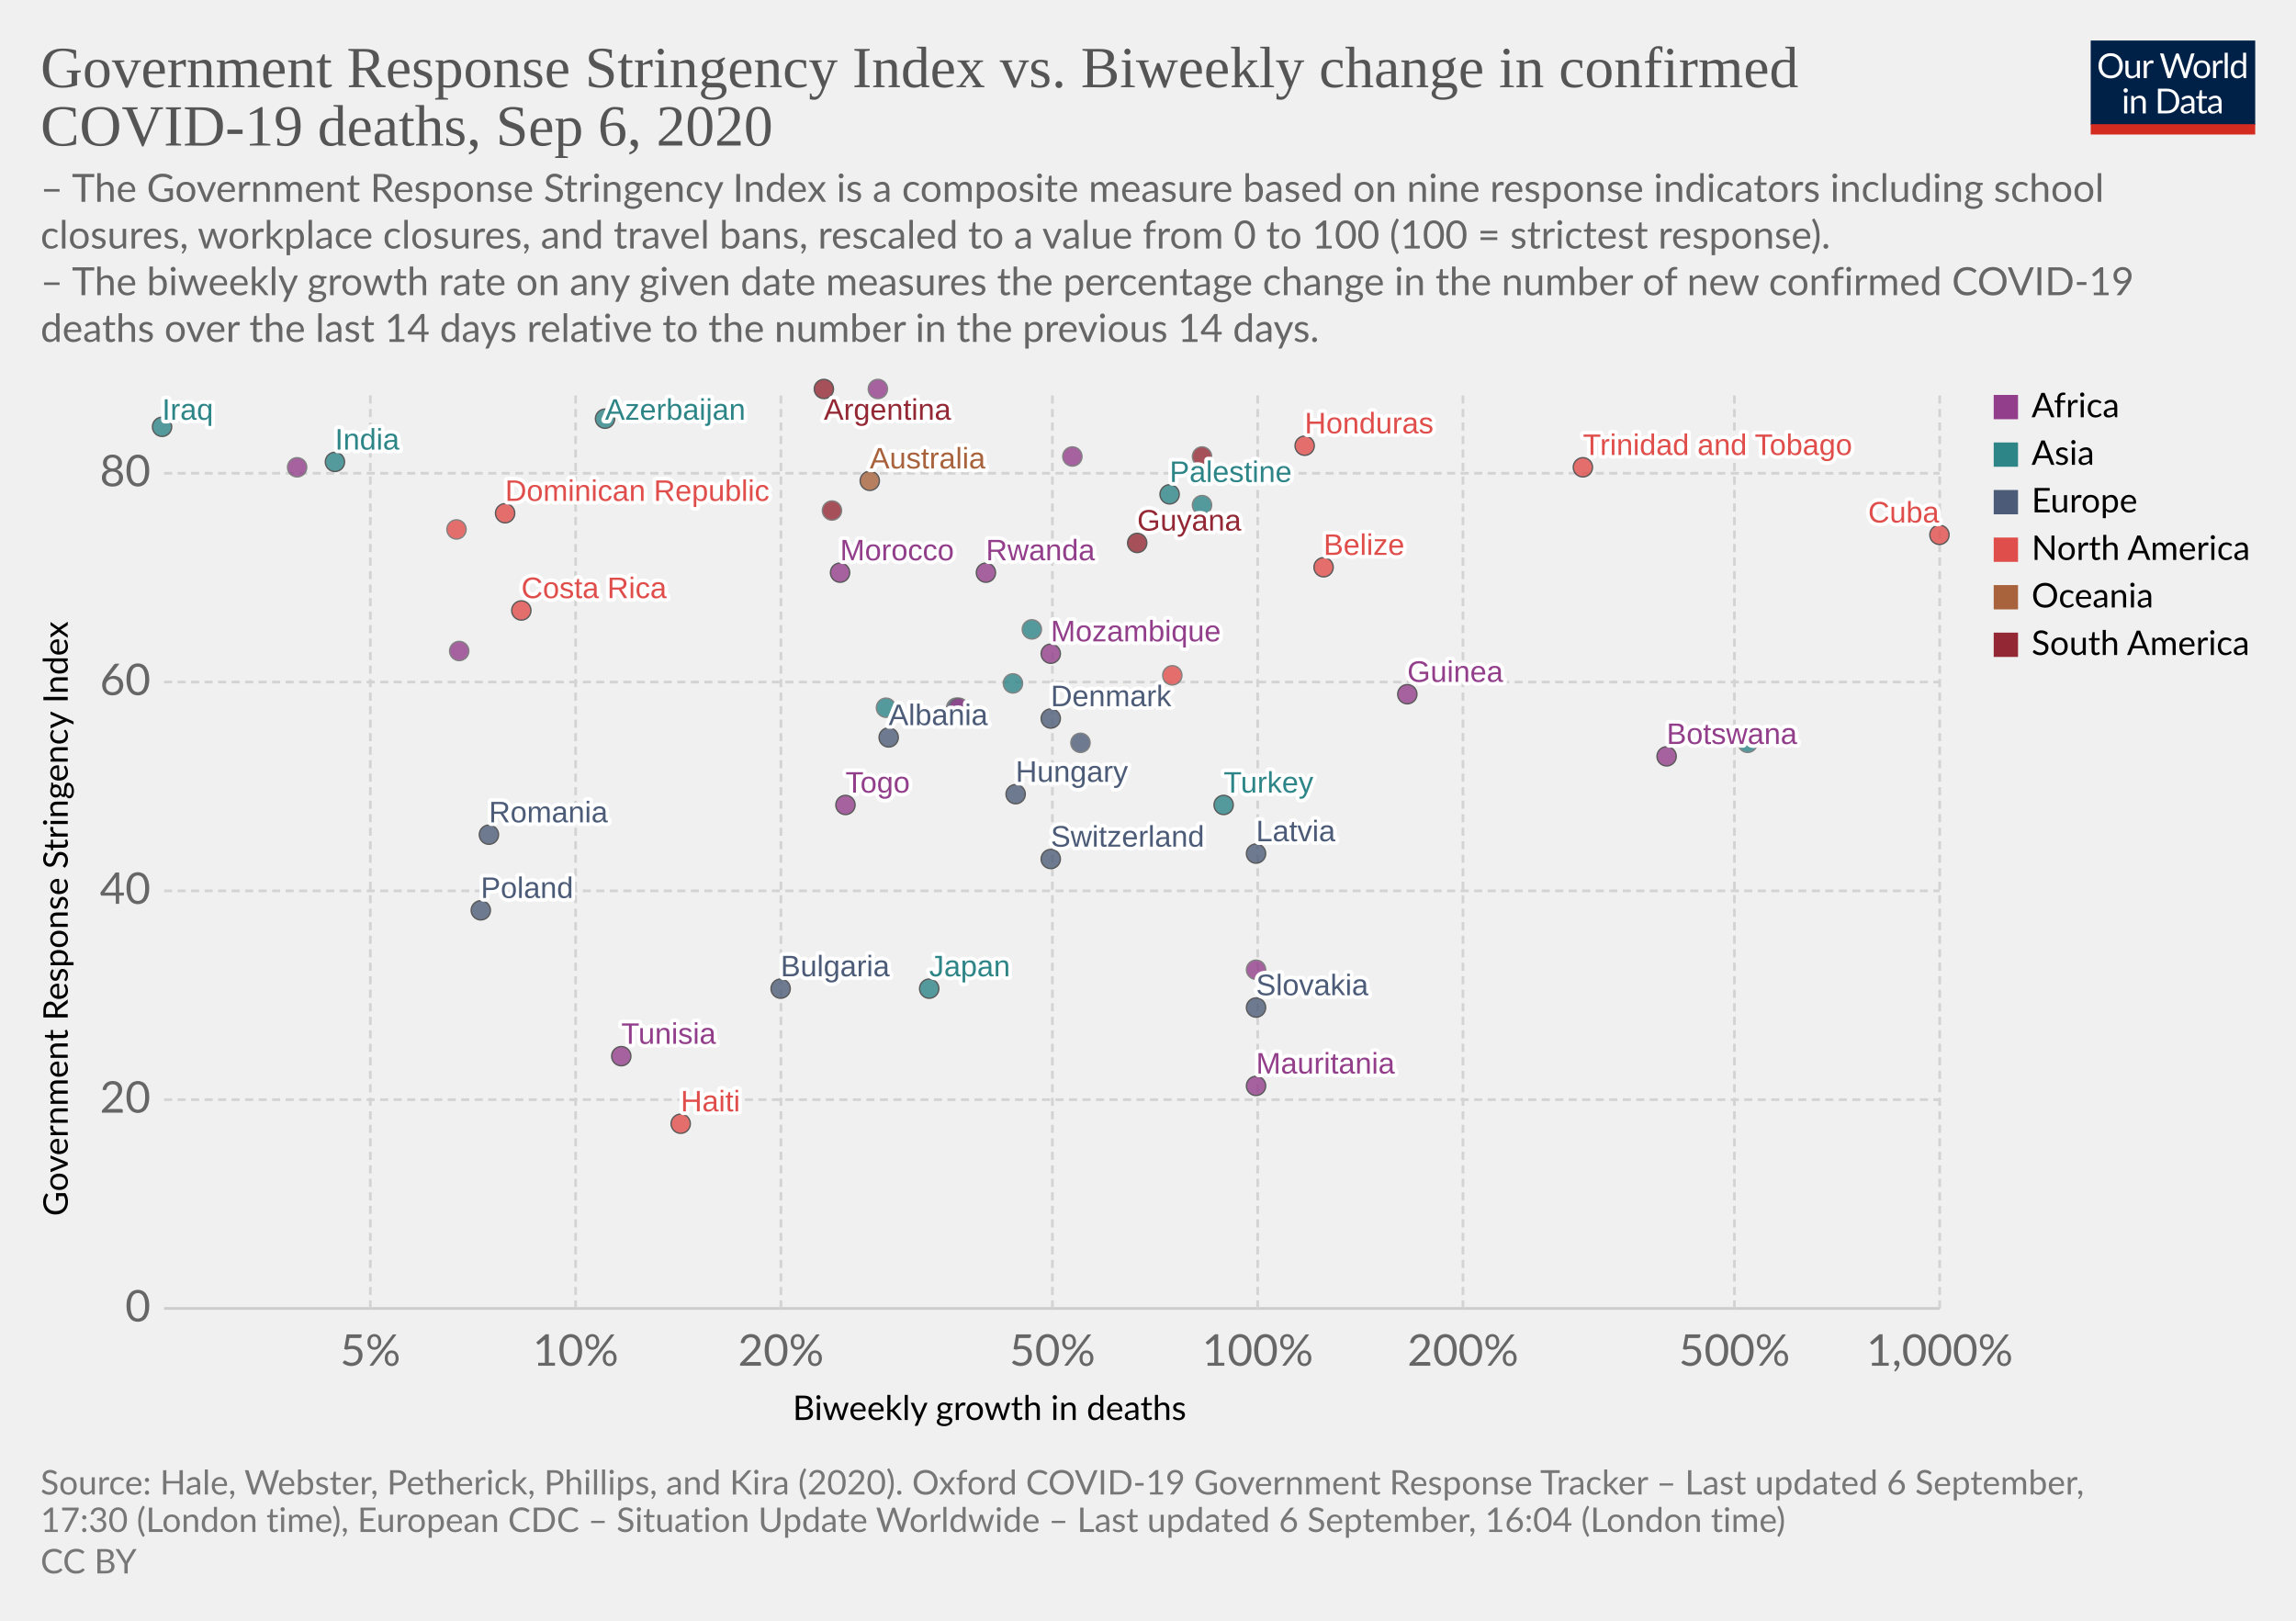
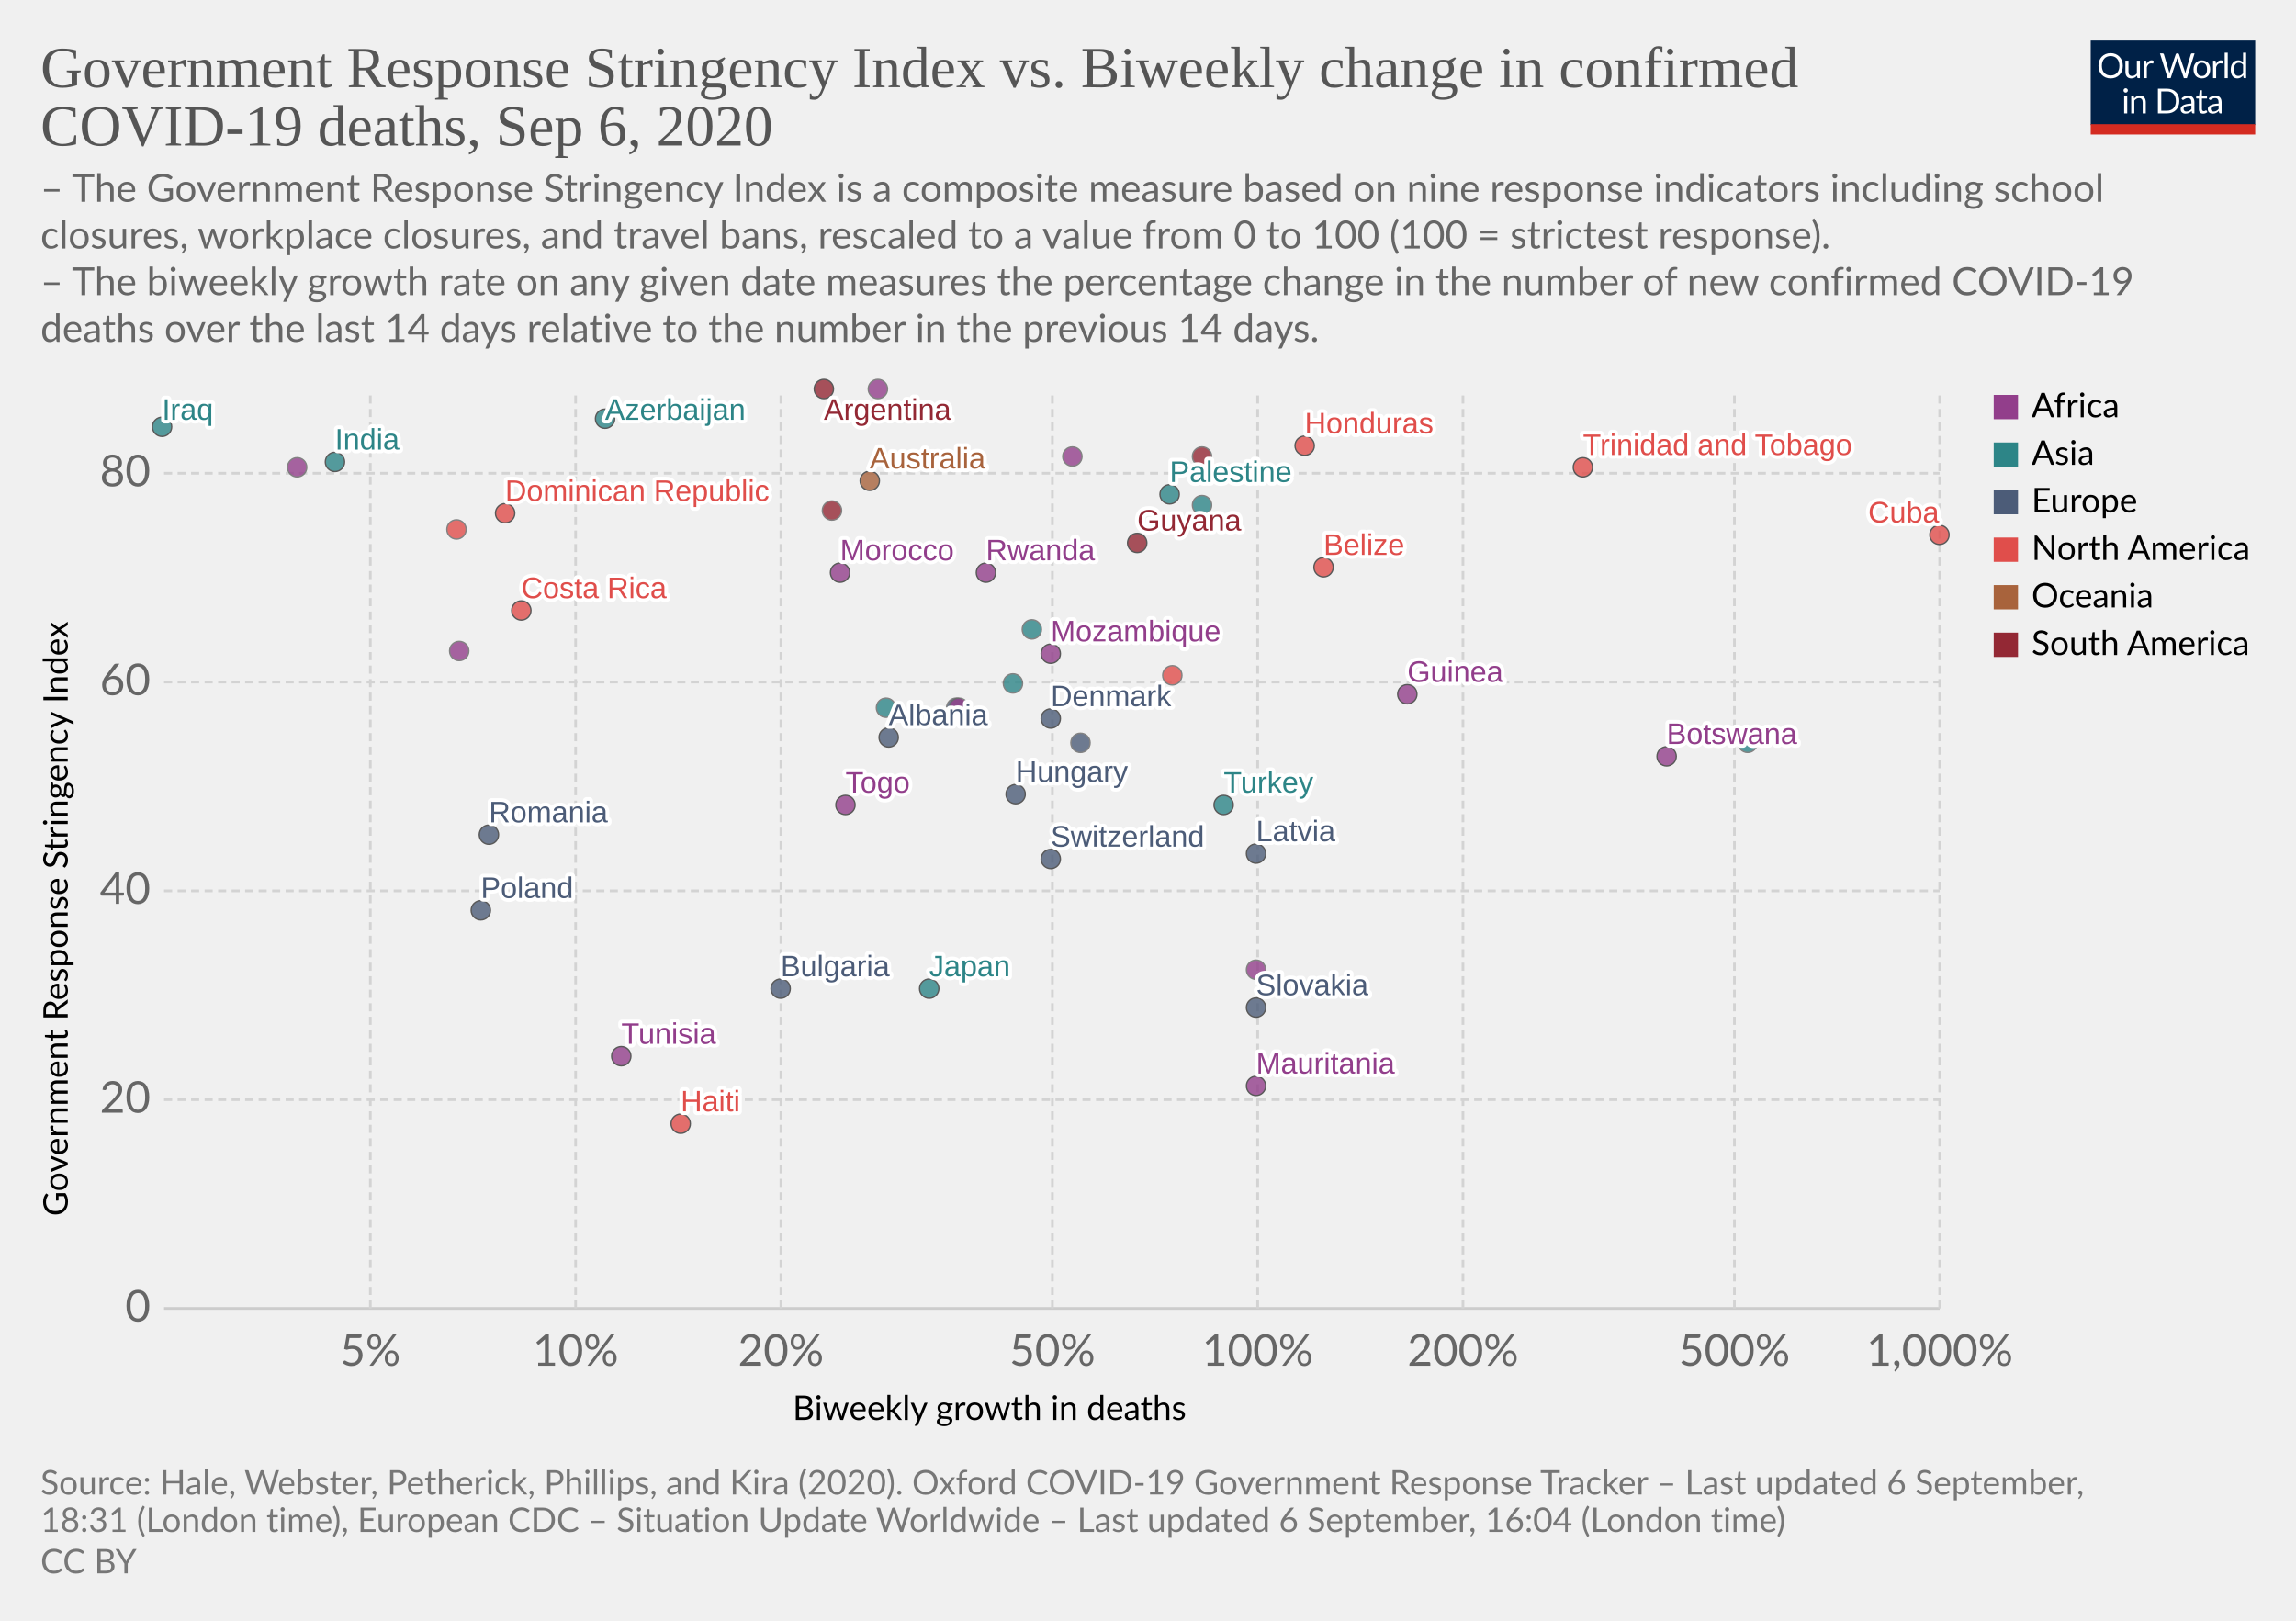
<svg xmlns="http://www.w3.org/2000/svg" version="1.1" style="background-color:#fff;-webkit-font-smoothing:antialiased" width="850" height="600" viewBox="0 0 850 600" font-family="Lato,'Helvetica Neue',Helvetica,Arial,sans-serif" font-size="18" text-rendering="optimizeLegibility">
  <g class="HeaderView">
    <g transform="matrix(.29 0 0 .29 774 15)">
      <svg width="210" height="120" viewBox="0 0 210 120" fill="none">
        <g clip-path="url(#clip0)">
          <path d="M0 0h210v107.89H0V0z" fill="#002147" />
          <path d="M40.98 32.25c0 2.36-.38 4.53-1.12 6.51a14.26 14.26 0 01-8.1 8.4c-1.9.78-4.02 1.17-6.34 1.17a16.6 16.6 0 01-6.33-1.17 14.31 14.31 0 01-8.08-8.4 18.29 18.29 0 01-1.12-6.51c0-2.36.38-4.53 1.12-6.5a14.32 14.32 0 018.07-8.44c1.92-.8 4.03-1.19 6.34-1.19 2.32 0 4.43.4 6.34 1.19 1.92.8 3.56 1.9 4.93 3.34a14.87 14.87 0 013.17 5.1 18.1 18.1 0 011.12 6.5zm-4.38 0c0-1.94-.26-3.68-.8-5.22a10.91 10.91 0 00-2.24-3.89 9.68 9.68 0 00-3.52-2.46 11.95 11.95 0 00-4.62-.86c-1.68 0-3.21.28-4.6.86a9.88 9.88 0 00-3.54 2.46 10.91 10.91 0 00-2.24 3.9c-.53 1.53-.8 3.27-.8 5.2 0 1.94.27 3.68.8 5.22a11.17 11.17 0 002.24 3.9 10.01 10.01 0 003.55 2.44c1.38.56 2.9.83 4.6.83 1.7 0 3.24-.27 4.61-.83a9.8 9.8 0 003.52-2.44 11.17 11.17 0 002.25-3.9c.53-1.54.8-3.28.8-5.21zm26.22-6.54V48H60.5c-.56 0-.9-.27-1.05-.81l-.31-2.4a12.45 12.45 0 01-3.26 2.6c-1.2.64-2.58.96-4.13.96-1.22 0-2.3-.2-3.24-.6a6.52 6.52 0 01-2.33-1.7 7.37 7.37 0 01-1.43-2.67c-.3-1.04-.46-2.2-.46-3.45V25.7h3.91v14.22c0 1.68.38 2.99 1.15 3.91.77.93 1.96 1.39 3.54 1.39 1.16 0 2.24-.27 3.23-.82a10.42 10.42 0 002.8-2.28V25.7h3.91zm8.61 4.47a9.94 9.94 0 012.6-3.56 5.64 5.64 0 013.76-1.3c.47 0 .92.05 1.34.15.44.1.83.27 1.17.49l-.3 2.92c-.09.37-.3.55-.66.55-.2 0-.5-.04-.9-.13a6.21 6.21 0 00-3.24.18c-.54.2-1.03.5-1.47.92-.42.4-.81.9-1.17 1.5-.33.58-.64 1.26-.92 2.02V48H67.7V25.71h2.25c.42 0 .72.08.88.25.16.16.27.44.33.83l.26 3.39zm61.16-13.7L122.75 48h-3.82l-7.99-24.05a21.95 21.95 0 01-.42-1.58 38.36 38.36 0 01-.44 1.58L102.05 48h-3.83L88.4 16.47h3.54c.38 0 .7.1.95.29.26.2.43.43.5.73l6.52 21.9c.1.4.2.83.28 1.28.1.46.2.94.29 1.46l.3-1.46c.12-.47.25-.9.38-1.27l7.41-21.91c.1-.25.26-.48.51-.69.27-.22.58-.33.95-.33h1.23c.38 0 .69.1.92.29.24.2.41.43.53.73l7.4 21.9a28.4 28.4 0 01.68 2.62 29.52 29.52 0 01.52-2.61l6.54-21.91c.07-.27.23-.5.48-.7.27-.21.58-.32.95-.32h3.32zm9.35 8.88c1.63 0 3.1.27 4.4.82a9.43 9.43 0 015.46 5.94c.5 1.4.74 2.98.74 4.73 0 1.76-.25 3.34-.74 4.75a9.43 9.43 0 01-5.46 5.92c-1.3.52-2.77.79-4.4.79-1.64 0-3.12-.27-4.44-.8a9.42 9.42 0 01-3.35-2.3c-.92-1-1.63-2.2-2.13-3.61-.49-1.41-.73-3-.73-4.75s.24-3.33.73-4.73c.5-1.43 1.2-2.64 2.13-3.63a9.4 9.4 0 013.35-2.31c1.32-.55 2.8-.82 4.44-.82zm0 19.89c2.2 0 3.84-.73 4.93-2.2 1.08-1.48 1.63-3.54 1.63-6.18 0-2.66-.55-4.72-1.63-6.2-1.09-1.49-2.73-2.23-4.93-2.23-1.12 0-2.09.2-2.93.57a5.7 5.7 0 00-2.06 1.65 7.5 7.5 0 00-1.24 2.67c-.26 1.04-.4 2.22-.4 3.54 0 2.64.55 4.7 1.64 6.18 1.1 1.47 2.76 2.2 4.99 2.2zm17.97-15.07a9.94 9.94 0 012.6-3.56 5.64 5.64 0 013.76-1.3c.47 0 .91.05 1.34.15.44.1.83.27 1.16.49l-.28 2.92c-.09.37-.31.55-.66.55-.2 0-.5-.04-.9-.13a6.2 6.2 0 00-3.24.18c-.54.2-1.03.5-1.47.92-.43.4-.82.9-1.17 1.5a13.1 13.1 0 00-.92 2.02V48h-3.94V25.71h2.24c.43 0 .72.08.88.25.17.16.28.44.33.83l.27 3.39zm15.04-14.59V48h-3.92V15.6h3.92zm19.55 15.43a6.22 6.22 0 00-2.38-2.05 6.7 6.7 0 00-2.86-.6c-2.07 0-3.66.75-4.77 2.23-1.12 1.48-1.68 3.6-1.68 6.33 0 1.46.13 2.7.38 3.74a7.29 7.29 0 001.1 2.56 4.35 4.35 0 001.78 1.45c.7.3 1.5.46 2.4.46 1.29 0 2.41-.3 3.36-.88a9.6 9.6 0 002.67-2.49V31.02zm3.91-15.43V48h-2.33c-.56 0-.9-.27-1.06-.81l-.35-2.71a12.13 12.13 0 01-3.25 2.77 8.28 8.28 0 01-4.23 1.06 7.31 7.31 0 01-6.14-2.9c-.73-.96-1.3-2.15-1.69-3.57a18.35 18.35 0 01.07-9.48 11.29 11.29 0 011.89-3.7 8.7 8.7 0 017.06-3.34 7.96 7.96 0 016.12 2.62V15.59h3.91zM46.61 70.71V93H42.7V70.71h3.91zm.84-7c0 .39-.08.75-.24 1.09a2.81 2.81 0 01-1.52 1.47 2.67 2.67 0 01-2.16 0 2.9 2.9 0 01-1.45-1.47 2.67 2.67 0 010-2.16c.15-.35.35-.65.6-.9.25-.27.53-.47.85-.62a2.67 2.67 0 012.16 0c.35.15.65.35.9.62.27.25.47.55.62.9.16.34.24.7.24 1.08zm7.97 10.24c.49-.54 1-1.04 1.54-1.48a9.85 9.85 0 013.66-1.84 8.96 8.96 0 015.43.35c.94.4 1.72.97 2.33 1.71a7.36 7.36 0 011.43 2.67c.32 1.04.49 2.19.49 3.45V93h-3.94V78.81c0-1.69-.4-3-1.17-3.92-.76-.93-1.93-1.4-3.5-1.4a6.6 6.6 0 00-3.25.83c-1 .56-1.92 1.31-2.77 2.27V93h-3.94V70.71h2.35c.56 0 .9.28 1.04.82l.3 2.42zm57.7 3.3c0 2.36-.37 4.5-1.11 6.44a14.3 14.3 0 01-3.17 4.98 14.1 14.1 0 01-4.93 3.2c-1.9.76-4.02 1.13-6.33 1.13H85.8V61.47h11.77c2.31 0 4.42.39 6.33 1.15a13.8 13.8 0 018.1 8.18 17.75 17.75 0 011.12 6.45zm-4.37 0c0-1.94-.26-3.67-.8-5.2a10.94 10.94 0 00-2.23-3.87 9.57 9.57 0 00-3.53-2.42 12.23 12.23 0 00-4.61-.83h-7.5v24.62h7.5c1.7 0 3.24-.28 4.61-.84a9.7 9.7 0 003.53-2.4 10.94 10.94 0 002.24-3.87c.53-1.53.8-3.26.8-5.2zm19.8 5.72c-1.8.06-3.34.2-4.62.44-1.26.22-2.3.51-3.1.88-.8.36-1.37.8-1.74 1.3-.35.5-.53 1.05-.53 1.67 0 .58.1 1.1.3 1.52a3 3 0 00.76 1.05c.34.27.73.46 1.17.6.45.11.94.17 1.45.17a7.28 7.28 0 003.5-.81 11.95 11.95 0 002.82-2.2v-4.62zm-12.65-9.11a12.73 12.73 0 013.98-2.66c1.43-.59 3-.88 4.73-.88 1.25 0 2.36.2 3.33.61a6.81 6.81 0 013.94 4.38c.33 1.04.5 2.19.5 3.43V93h-1.74a1.8 1.8 0 01-.88-.18c-.2-.13-.36-.38-.48-.74l-.44-2.12c-.59.55-1.16 1.03-1.72 1.46a9.48 9.48 0 01-3.74 1.7c-.69.15-1.46.23-2.3.23-.87 0-1.69-.12-2.45-.35a5.34 5.34 0 01-3.34-2.93 6.64 6.64 0 01-.49-2.64c0-.88.25-1.72.73-2.53a6.33 6.33 0 012.35-2.17c1.09-.63 2.5-1.15 4.25-1.54 1.75-.41 3.89-.65 6.42-.7v-1.75c0-1.73-.37-3.03-1.12-3.91-.75-.9-1.84-1.34-3.28-1.34-.97 0-1.78.12-2.44.37-.64.23-1.2.5-1.7.81l-1.23.82c-.33.23-.67.35-1 .35-.27 0-.5-.07-.69-.2a2.1 2.1 0 01-.48-.53l-.7-1.25zm27.67 19.5c-1.76 0-3.12-.5-4.07-1.48-.94-.98-1.41-2.4-1.41-4.25V74h-2.68a.9.9 0 01-.6-.2c-.16-.14-.24-.36-.24-.66v-1.56l3.65-.46.9-6.89a.9.9 0 01.29-.52.88.88 0 01.62-.22H142v7.67h6.44V74H142v13.38c0 .94.22 1.63.68 2.09.45.45 1.04.68 1.76.68a3.21 3.21 0 001.85-.53l.55-.35c.16-.12.3-.18.41-.18.2 0 .4.13.55.38l1.15 1.87a7.45 7.45 0 01-2.44 1.5c-.96.35-1.94.52-2.95.52zm19.68-10.4c-1.8.07-3.34.21-4.62.45-1.26.22-2.3.51-3.1.88-.8.36-1.37.8-1.74 1.3-.35.5-.53 1.05-.53 1.67 0 .58.1 1.1.3 1.52.18.42.44.77.76 1.05.34.27.73.46 1.17.6.45.11.94.17 1.45.17a7.3 7.3 0 003.5-.81 12.04 12.04 0 002.82-2.2v-4.62zm-12.65-9.1a12.72 12.72 0 013.99-2.66c1.42-.59 3-.88 4.72-.88 1.25 0 2.36.2 3.33.61a6.81 6.81 0 013.94 4.38c.33 1.04.5 2.19.5 3.43V93h-1.74a1.8 1.8 0 01-.88-.18c-.2-.13-.36-.38-.48-.74l-.44-2.12c-.59.55-1.16 1.03-1.72 1.46a9.48 9.48 0 01-3.74 1.7c-.69.15-1.46.23-2.3.23-.87 0-1.69-.12-2.45-.35a5.33 5.33 0 01-3.34-2.93 6.62 6.62 0 01-.49-2.64c0-.88.25-1.72.73-2.53a6.33 6.33 0 012.35-2.17c1.09-.63 2.5-1.15 4.25-1.54a31.2 31.2 0 016.42-.7v-1.75c0-1.73-.37-3.03-1.12-3.91-.75-.9-1.84-1.34-3.28-1.34-.97 0-1.78.12-2.44.37-.64.23-1.2.5-1.7.81-.46.3-.87.57-1.22.82-.34.23-.68.35-1.02.35-.26 0-.49-.07-.68-.2a1.88 1.88 0 01-.48-.53l-.7-1.25z" fill="#fff" />
          <path fill="#D42B21" d="M0 106.79h210V120H0z" />
        </g>
        <defs>
          <clipPath id="clip0">
            <path fill="#fff" d="M0 0h210v120H0z" />
          </clipPath>
        </defs>
      </svg>
    </g>
    <a href="https://ourworldindata.org/grapher/stringency-index-vs-biweekly-covid-deaths?year=latest" target="_blank" font-family="&quot;Playfair Display&quot;,Georgia,&quot;Times New Roman&quot;,serif">
      <text font-size="21.6" x="15" y="32.3" fill="#555">
        <tspan x="15" y="32.28">Government Response Stringency Index vs. Biweekly change in confirmed</tspan>
        <tspan x="15" y="53.88">COVID-19 deaths, Sep 6, 2020</tspan>
      </text>
    </a>
    <text font-size="14.4" x="15" y="74.7" fill="#666">
      <tspan x="15" y="74.72">– The Government Response Stringency Index is a composite measure based on nine response indicators including school</tspan>
      <tspan x="15" y="92">closures, workplace closures, and travel bans, rescaled to a value from 0 to 100 (100 = strictest response).</tspan>
      <tspan x="15" y="109.28"> – The biweekly growth rate on any given date measures the percentage change in the number of new confirmed COVID-19</tspan>
      <tspan x="15" y="126.56">deaths over the last 14 days relative to the number in the previous 14 days.</tspan>
    </text>
  </g>
  <g class="ScatterPlot">
    <g class="DualAxisView">
      <g class="HorizontalAxis">
        <text font-size="12.6" x="293.5" y="525.7">
          <tspan x="293.47" y="525.68">Biweekly growth in deaths</tspan>
        </text>
        <text x="137.1" y="505.6" fill="#666" text-anchor="middle" font-size="16.2">5%</text>
        <text x="213.1" y="505.6" fill="#666" text-anchor="middle" font-size="16.2">10%</text>
        <text x="289.1" y="505.6" fill="#666" text-anchor="middle" font-size="16.2">20%</text>
        <text x="389.6" y="505.6" fill="#666" text-anchor="middle" font-size="16.2">50%</text>
        <text x="465.6" y="505.6" fill="#666" text-anchor="middle" font-size="16.2">100%</text>
        <text x="541.6" y="505.6" fill="#666" text-anchor="middle" font-size="16.2">200%</text>
        <text x="642.1" y="505.6" fill="#666" text-anchor="middle" font-size="16.2">500%</text>
        <text x="718.1" y="505.6" fill="#666" text-anchor="middle" font-size="16.2">1,000%</text>
      </g>
      <g class="VerticalAxis">
        <text font-size="12.6" x="-450.2" y="25.1" transform="rotate(-90)">
          <tspan x="-450.2" y="25.08">Government Response Stringency Index</tspan>
        </text>
        <text x="55.74" y="484.4" fill="#666" dominant-baseline="middle" text-anchor="end" font-size="16.2">0</text>
        <text x="55.74" y="407.1" fill="#666" dominant-baseline="middle" text-anchor="end" font-size="16.2">20</text>
        <text x="55.74" y="329.8" fill="#666" dominant-baseline="middle" text-anchor="end" font-size="16.2">40</text>
        <text x="55.74" y="252.5" fill="#666" dominant-baseline="middle" text-anchor="end" font-size="16.2">60</text>
        <text x="55.74" y="175.2" fill="#666" dominant-baseline="middle" text-anchor="end" font-size="16.2">80</text>
      </g>
      <g class="AxisGridLines horizontalLines">
        <path stroke="#ccc" d="M60.74 484.4h657.35" />
        <path stroke="#d3d3d3" stroke-dasharray="3,2" d="M60.74 407.1h657.35M60.74 329.8h657.35M60.74 252.5h657.35M60.74 175.2h657.35" />
      </g>
      <g class="AxisGridLines verticalLines" stroke="#d3d3d3" stroke-dasharray="3,2">
        <path d="M137.1 484.4v-340M213.1 484.4v-340M289.1 484.4v-340M389.6 484.4v-340M465.6 484.4v-340M541.6 484.4v-340M642.1 484.4v-340M718.1 484.4v-340" />
      </g>
    </g>
    <g class="PointsWithLabels clickable" clip-path="url(#a)" font-family="Arial, sans-serif">
      <path fill="rgba(255,255,255,0)" d="M60.74 144.4h657.35v340H60.74z" />
      <defs>
        <clipPath id="a">
          <path d="M50.74 134.4h677.35v360H50.74z" />
        </clipPath>
      </defs>
      <g class="key-Argentina_0">
        <circle cx="305" cy="144" r="3.57" fill="#932834" opacity=".8" stroke="#333" stroke-width=".5" />
      </g>
      <g class="key-Australia_0">
        <circle cx="322" cy="178" r="3.57" fill="#A8633C" opacity=".8" stroke="#333" stroke-width=".5" />
      </g>
      <g class="key-Azerbaijan_0">
        <circle cx="224" cy="155" r="3.57" fill="#2D8587" opacity=".8" stroke="#333" stroke-width=".5" />
      </g>
      <g class="key-Bulgaria_0">
        <circle cx="289" cy="366" r="3.57" fill="#4C5C78" opacity=".8" stroke="#333" stroke-width=".5" />
      </g>
      <g class="key-Belize_0">
        <circle cx="490" cy="210" r="3.57" fill="#E04E4B" opacity=".8" stroke="#333" stroke-width=".5" />
      </g>
      <g class="key-Botswana_0">
        <circle cx="617" cy="280" r="3.57" fill="#923E8B" opacity=".8" stroke="#333" stroke-width=".5" />
      </g>
      <g class="key-Switzerland_0">
        <circle cx="389" cy="318" r="3.57" fill="#4C5C78" opacity=".8" stroke="#333" stroke-width=".5" />
      </g>
      <g class="key-Costa-Rica_0">
        <circle cx="193" cy="226" r="3.57" fill="#E04E4B" opacity=".8" stroke="#333" stroke-width=".5" />
      </g>
      <g class="key-Denmark_0">
        <circle cx="389" cy="266" r="3.57" fill="#4C5C78" opacity=".8" stroke="#333" stroke-width=".5" />
      </g>
      <g class="key-Ukraine_0">
        <circle cx="400" cy="275" r="3.57" fill="#4C5C78" opacity=".8" stroke="#666" stroke-width=".5" />
      </g>
      <g class="key-Palestine_0">
        <circle cx="433" cy="183" r="3.57" fill="#2D8587" opacity=".8" stroke="#333" stroke-width=".5" />
      </g>
      <g class="key-Togo_0">
        <circle cx="313" cy="298" r="3.57" fill="#923E8B" opacity=".8" stroke="#333" stroke-width=".5" />
      </g>
      <g class="key-Moldova_0">
        <circle cx="354" cy="262" r="3.57" fill="#4C5C78" opacity=".8" stroke="#666" stroke-width=".5" />
      </g>
      <g class="key-Paraguay_0">
        <circle cx="445" cy="169" r="3.57" fill="#932834" opacity=".8" stroke="#666" stroke-width=".5" />
      </g>
      <g class="key-Albania_0">
        <circle cx="329" cy="273" r="3.57" fill="#4C5C78" opacity=".8" stroke="#333" stroke-width=".5" />
      </g>
      <g class="key-Cuba_0">
        <circle cx="718" cy="198" r="3.57" fill="#E04E4B" opacity=".8" stroke="#333" stroke-width=".5" />
      </g>
      <g class="key-Turkey_0">
        <circle cx="453" cy="298" r="3.57" fill="#2D8587" opacity=".8" stroke="#333" stroke-width=".5" />
      </g>
      <g class="key-Aruba_0">
        <circle cx="434" cy="250" r="3.57" fill="#E04E4B" opacity=".8" stroke="#666" stroke-width=".5" />
      </g>
      <g class="key-Trinidad-and-Tobago_0">
        <circle cx="586" cy="173" r="3.57" fill="#E04E4B" opacity=".8" stroke="#333" stroke-width=".5" />
      </g>
      <g class="key-Guinea_0">
        <circle cx="521" cy="257" r="3.57" fill="#923E8B" opacity=".8" stroke="#333" stroke-width=".5" />
      </g>
      <g class="key-Dominican-Republic_0">
        <circle cx="187" cy="190" r="3.57" fill="#E04E4B" opacity=".8" stroke="#333" stroke-width=".5" />
      </g>
      <g class="key-Ecuador_0">
        <circle cx="308" cy="189" r="3.57" fill="#932834" opacity=".8" stroke="#666" stroke-width=".5" />
      </g>
      <g class="key-Egypt_0">
        <circle cx="170" cy="241" r="3.57" fill="#923E8B" opacity=".8" stroke="#666" stroke-width=".5" />
      </g>
      <g class="key-Guyana_0">
        <circle cx="421" cy="201" r="3.57" fill="#932834" opacity=".8" stroke="#333" stroke-width=".5" />
      </g>
      <g class="key-Honduras_0">
        <circle cx="483" cy="165" r="3.57" fill="#E04E4B" opacity=".8" stroke="#333" stroke-width=".5" />
      </g>
      <g class="key-Hungary_0">
        <circle cx="376" cy="294" r="3.57" fill="#4C5C78" opacity=".8" stroke="#333" stroke-width=".5" />
      </g>
      <g class="key-Indonesia_0">
        <circle cx="375" cy="253" r="3.57" fill="#2D8587" opacity=".8" stroke="#666" stroke-width=".5" />
      </g>
      <g class="key-India_0">
        <circle cx="124" cy="171" r="3.57" fill="#2D8587" opacity=".8" stroke="#333" stroke-width=".5" />
      </g>
      <g class="key-Iraq_0">
        <circle cx="60" cy="158" r="3.57" fill="#2D8587" opacity=".8" stroke="#333" stroke-width=".5" />
      </g>
      <g class="key-Japan_0">
        <circle cx="344" cy="366" r="3.57" fill="#2D8587" opacity=".8" stroke="#333" stroke-width=".5" />
      </g>
      <g class="key-Romania_0">
        <circle cx="181" cy="309" r="3.57" fill="#4C5C78" opacity=".8" stroke="#333" stroke-width=".5" />
      </g>
      <g class="key-Slovakia_0">
        <circle cx="465" cy="373" r="3.57" fill="#4C5C78" opacity=".8" stroke="#333" stroke-width=".5" />
      </g>
      <g class="key-Syria_0">
        <circle cx="328" cy="262" r="3.57" fill="#2D8587" opacity=".8" stroke="#666" stroke-width=".5" />
      </g>
      <g class="key-Uganda_0">
        <circle cx="397" cy="169" r="3.57" fill="#923E8B" opacity=".8" stroke="#666" stroke-width=".5" />
      </g>
      <g class="key-Zimbabwe_0">
        <circle cx="110" cy="173" r="3.57" fill="#923E8B" opacity=".8" stroke="#666" stroke-width=".5" />
      </g>
      <g class="key-Latvia_0">
        <circle cx="465" cy="316" r="3.57" fill="#4C5C78" opacity=".8" stroke="#333" stroke-width=".5" />
      </g>
      <g class="key-Morocco_0">
        <circle cx="311" cy="212" r="3.57" fill="#923E8B" opacity=".8" stroke="#333" stroke-width=".5" />
      </g>
      <g class="key-Tunisia_0">
        <circle cx="230" cy="391" r="3.57" fill="#923E8B" opacity=".8" stroke="#333" stroke-width=".5" />
      </g>
      <g class="key-Mozambique_0">
        <circle cx="389" cy="242" r="3.57" fill="#923E8B" opacity=".8" stroke="#333" stroke-width=".5" />
      </g>
      <g class="key-Libya_0">
        <circle cx="325" cy="144" r="3.57" fill="#923E8B" opacity=".8" stroke="#666" stroke-width=".5" />
      </g>
      <g class="key-Sierra-Leone_0">
        <circle cx="465" cy="359" r="3.57" fill="#923E8B" opacity=".8" stroke="#666" stroke-width=".5" />
      </g>
      <g class="key-South-Korea_0">
        <circle cx="647" cy="275" r="3.57" fill="#2D8587" opacity=".8" stroke="#666" stroke-width=".5" />
      </g>
      <g class="key-Lebanon_0">
        <circle cx="382" cy="233" r="3.57" fill="#2D8587" opacity=".8" stroke="#666" stroke-width=".5" />
      </g>
      <g class="key-Mexico_0">
        <circle cx="169" cy="196" r="3.57" fill="#E04E4B" opacity=".8" stroke="#666" stroke-width=".5" />
      </g>
      <g class="key-Nepal_0">
        <circle cx="445" cy="187" r="3.57" fill="#2D8587" opacity=".8" stroke="#666" stroke-width=".5" />
      </g>
      <g class="key-Poland_0">
        <circle cx="178" cy="337" r="3.57" fill="#4C5C78" opacity=".8" stroke="#333" stroke-width=".5" />
      </g>
      <g class="key-Mauritania_0">
        <circle cx="465" cy="402" r="3.57" fill="#923E8B" opacity=".8" stroke="#333" stroke-width=".5" />
      </g>
      <g class="key-Namibia_0">
        <circle cx="355" cy="262" r="3.57" fill="#923E8B" opacity=".8" stroke="#666" stroke-width=".5" />
      </g>
      <g class="key-Rwanda_0">
        <circle cx="365" cy="212" r="3.57" fill="#923E8B" opacity=".8" stroke="#333" stroke-width=".5" />
      </g>
      <g class="key-Haiti_0">
        <circle cx="252" cy="416" r="3.57" fill="#E04E4B" opacity=".8" stroke="#333" stroke-width=".5" />
      </g>
      <g class="backgroundLabels" fill="#333" font-size="11" font-weight="400">
        <text x="305" y="155.4" fill="#fff" stroke="#fff" stroke-linecap="round" stroke-linejoin="round" stroke-width=".25em">Argentina</text>
        <text x="305" y="155.4" fill="#932834">Argentina</text>
        <text x="322" y="173.43" fill="#fff" stroke="#fff" stroke-linecap="round" stroke-linejoin="round" stroke-width=".25em">Australia</text>
        <text x="322" y="173.43" fill="#A8633C">Australia</text>
        <text x="224" y="155.4" fill="#fff" stroke="#fff" stroke-linecap="round" stroke-linejoin="round" stroke-width=".25em">Azerbaijan</text>
        <text x="224" y="155.4" fill="#2D8587">Azerbaijan</text>
        <text x="289" y="361.43" fill="#fff" stroke="#fff" stroke-linecap="round" stroke-linejoin="round" stroke-width=".25em">Bulgaria</text>
        <text x="289" y="361.43" fill="#4C5C78">Bulgaria</text>
        <text x="490" y="205.43" fill="#fff" stroke="#fff" stroke-linecap="round" stroke-linejoin="round" stroke-width=".25em">Belize</text>
        <text x="490" y="205.43" fill="#E04E4B">Belize</text>
        <text x="617" y="275.43" fill="#fff" stroke="#fff" stroke-linecap="round" stroke-linejoin="round" stroke-width=".25em">Botswana</text>
        <text x="617" y="275.43" fill="#923E8B">Botswana</text>
        <text x="389" y="313.43" fill="#fff" stroke="#fff" stroke-linecap="round" stroke-linejoin="round" stroke-width=".25em">Switzerland</text>
        <text x="389" y="313.43" fill="#4C5C78">Switzerland</text>
        <text x="193" y="221.43" fill="#fff" stroke="#fff" stroke-linecap="round" stroke-linejoin="round" stroke-width=".25em">Costa Rica</text>
        <text x="193" y="221.43" fill="#E04E4B">Costa Rica</text>
        <text x="389" y="261.43" fill="#fff" stroke="#fff" stroke-linecap="round" stroke-linejoin="round" stroke-width=".25em">Denmark</text>
        <text x="389" y="261.43" fill="#4C5C78">Denmark</text>
        <text x="433" y="178.43" fill="#fff" stroke="#fff" stroke-linecap="round" stroke-linejoin="round" stroke-width=".25em">Palestine</text>
        <text x="433" y="178.43" fill="#2D8587">Palestine</text>
        <text x="313" y="293.43" fill="#fff" stroke="#fff" stroke-linecap="round" stroke-linejoin="round" stroke-width=".25em">Togo</text>
        <text x="313" y="293.43" fill="#923E8B">Togo</text>
        <text x="329" y="268.43" fill="#fff" stroke="#fff" stroke-linecap="round" stroke-linejoin="round" stroke-width=".25em">Albania</text>
        <text x="329" y="268.43" fill="#4C5C78">Albania</text>
        <text x="691.6" y="193.43" fill="#fff" stroke="#fff" stroke-linecap="round" stroke-linejoin="round" stroke-width=".25em">Cuba</text>
        <text x="691.6" y="193.43" fill="#E04E4B">Cuba</text>
        <text x="453" y="293.43" fill="#fff" stroke="#fff" stroke-linecap="round" stroke-linejoin="round" stroke-width=".25em">Turkey</text>
        <text x="453" y="293.43" fill="#2D8587">Turkey</text>
        <text x="586" y="168.43" fill="#fff" stroke="#fff" stroke-linecap="round" stroke-linejoin="round" stroke-width=".25em">Trinidad and Tobago</text>
        <text x="586" y="168.43" fill="#E04E4B">Trinidad and Tobago</text>
        <text x="521" y="252.43" fill="#fff" stroke="#fff" stroke-linecap="round" stroke-linejoin="round" stroke-width=".25em">Guinea</text>
        <text x="521" y="252.43" fill="#923E8B">Guinea</text>
        <text x="187" y="185.43" fill="#fff" stroke="#fff" stroke-linecap="round" stroke-linejoin="round" stroke-width=".25em">Dominican Republic</text>
        <text x="187" y="185.43" fill="#E04E4B">Dominican Republic</text>
        <text x="421" y="196.43" fill="#fff" stroke="#fff" stroke-linecap="round" stroke-linejoin="round" stroke-width=".25em">Guyana</text>
        <text x="421" y="196.43" fill="#932834">Guyana</text>
        <text x="483" y="160.43" fill="#fff" stroke="#fff" stroke-linecap="round" stroke-linejoin="round" stroke-width=".25em">Honduras</text>
        <text x="483" y="160.43" fill="#E04E4B">Honduras</text>
        <text x="376" y="289.43" fill="#fff" stroke="#fff" stroke-linecap="round" stroke-linejoin="round" stroke-width=".25em">Hungary</text>
        <text x="376" y="289.43" fill="#4C5C78">Hungary</text>
        <text x="124" y="166.43" fill="#fff" stroke="#fff" stroke-linecap="round" stroke-linejoin="round" stroke-width=".25em">India</text>
        <text x="124" y="166.43" fill="#2D8587">India</text>
        <text x="60" y="155.4" fill="#fff" stroke="#fff" stroke-linecap="round" stroke-linejoin="round" stroke-width=".25em">Iraq</text>
        <text x="60" y="155.4" fill="#2D8587">Iraq</text>
        <text x="344" y="361.43" fill="#fff" stroke="#fff" stroke-linecap="round" stroke-linejoin="round" stroke-width=".25em">Japan</text>
        <text x="344" y="361.43" fill="#2D8587">Japan</text>
        <text x="181" y="304.43" fill="#fff" stroke="#fff" stroke-linecap="round" stroke-linejoin="round" stroke-width=".25em">Romania</text>
        <text x="181" y="304.43" fill="#4C5C78">Romania</text>
        <text x="465" y="368.43" fill="#fff" stroke="#fff" stroke-linecap="round" stroke-linejoin="round" stroke-width=".25em">Slovakia</text>
        <text x="465" y="368.43" fill="#4C5C78">Slovakia</text>
        <text x="465" y="311.43" fill="#fff" stroke="#fff" stroke-linecap="round" stroke-linejoin="round" stroke-width=".25em">Latvia</text>
        <text x="465" y="311.43" fill="#4C5C78">Latvia</text>
        <text x="311" y="207.43" fill="#fff" stroke="#fff" stroke-linecap="round" stroke-linejoin="round" stroke-width=".25em">Morocco</text>
        <text x="311" y="207.43" fill="#923E8B">Morocco</text>
        <text x="230" y="386.43" fill="#fff" stroke="#fff" stroke-linecap="round" stroke-linejoin="round" stroke-width=".25em">Tunisia</text>
        <text x="230" y="386.43" fill="#923E8B">Tunisia</text>
        <text x="389" y="237.43" fill="#fff" stroke="#fff" stroke-linecap="round" stroke-linejoin="round" stroke-width=".25em">Mozambique</text>
        <text x="389" y="237.43" fill="#923E8B">Mozambique</text>
        <text x="178" y="332.43" fill="#fff" stroke="#fff" stroke-linecap="round" stroke-linejoin="round" stroke-width=".25em">Poland</text>
        <text x="178" y="332.43" fill="#4C5C78">Poland</text>
        <text x="465" y="397.43" fill="#fff" stroke="#fff" stroke-linecap="round" stroke-linejoin="round" stroke-width=".25em">Mauritania</text>
        <text x="465" y="397.43" fill="#923E8B">Mauritania</text>
        <text x="365" y="207.43" fill="#fff" stroke="#fff" stroke-linecap="round" stroke-linejoin="round" stroke-width=".25em">Rwanda</text>
        <text x="365" y="207.43" fill="#923E8B">Rwanda</text>
        <text x="252" y="411.43" fill="#fff" stroke="#fff" stroke-linecap="round" stroke-linejoin="round" stroke-width=".25em">Haiti</text>
        <text x="252" y="411.43" fill="#E04E4B">Haiti</text>
      </g>
    </g>
    <g class="ScatterColorLegend clickable" cursor="pointer">
      <g class="legendMark">
        <path fill="#923E8B" d="M738.09 146.2h9v9h-9z" />
        <text font-size="12.6" x="752.1" y="154.5">
          <tspan x="752.09" y="154.48">Africa</tspan>
        </text>
      </g>
      <g class="legendMark">
        <path fill="#2D8587" d="M738.09 163.8h9v9h-9z" />
        <text font-size="12.6" x="752.1" y="172.1">
          <tspan x="752.09" y="172.08">Asia</tspan>
        </text>
      </g>
      <g class="legendMark">
        <path fill="#4C5C78" d="M738.09 181.4h9v9h-9z" />
        <text font-size="12.6" x="752.1" y="189.7">
          <tspan x="752.09" y="189.68">Europe</tspan>
        </text>
      </g>
      <g class="legendMark">
        <path fill="#E04E4B" d="M738.09 199h9v9h-9z" />
        <text font-size="12.6" x="752.1" y="207.3">
          <tspan x="752.09" y="207.28">North America</tspan>
        </text>
      </g>
      <g class="legendMark">
        <path fill="#A8633C" d="M738.09 216.6h9v9h-9z" />
        <text font-size="12.6" x="752.1" y="224.9">
          <tspan x="752.09" y="224.88">Oceania</tspan>
        </text>
      </g>
      <g class="legendMark">
        <path fill="#932834" d="M738.09 234.2h9v9h-9z" />
        <text font-size="12.6" x="752.1" y="242.5">
          <tspan x="752.09" y="242.48">South America</tspan>
        </text>
      </g>
    </g>
  </g>
  <g class="SourcesFooter" fill="#777">
    <g class="clickable" fill="#777">
      <text font-size="12.6" x="15" y="553.3">
        <tspan x="15" y="553.28">Source: Hale, Webster, Petherick, Phillips, and Kira (2020). Oxford COVID-19 Government Response Tracker – Last updated 6 September,</tspan>
-         <tspan x="15" y="567.14">17:30 (London time), European CDC – Situation Update Worldwide – Last updated 6 September, 16:04 (London time)</tspan>
+         <tspan x="15" y="567.14">18:31 (London time), European CDC – Situation Update Worldwide – Last updated 6 September, 16:04 (London time)</tspan>
      </text>
    </g>
    <text font-size="12.6" x="15" y="582.5">
      <tspan x="15" y="582.48">
        <a class="cclogo" href="http://creativecommons.org/licenses/by/4.0/deed.en_US" target="_blank" fill="#777">CC BY</a>
      </tspan>
    </text>
  </g>
</svg>
